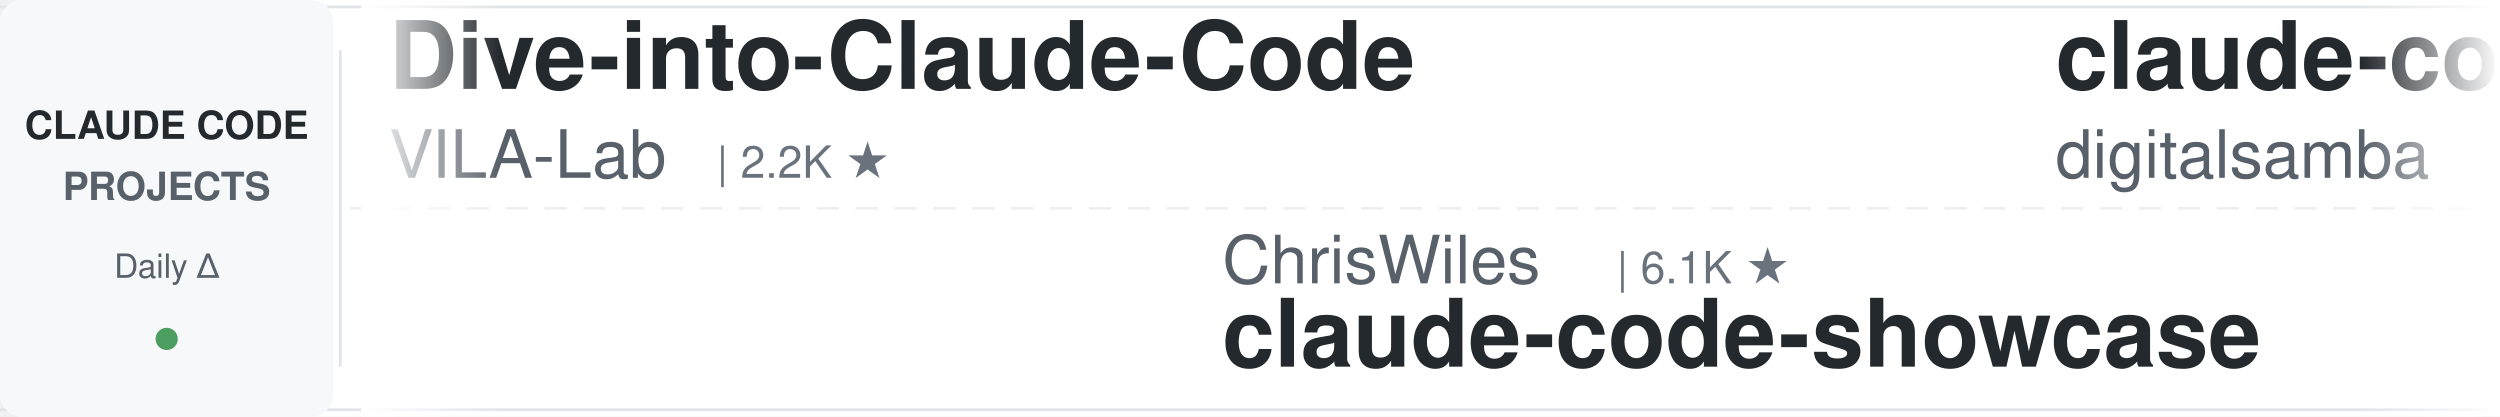
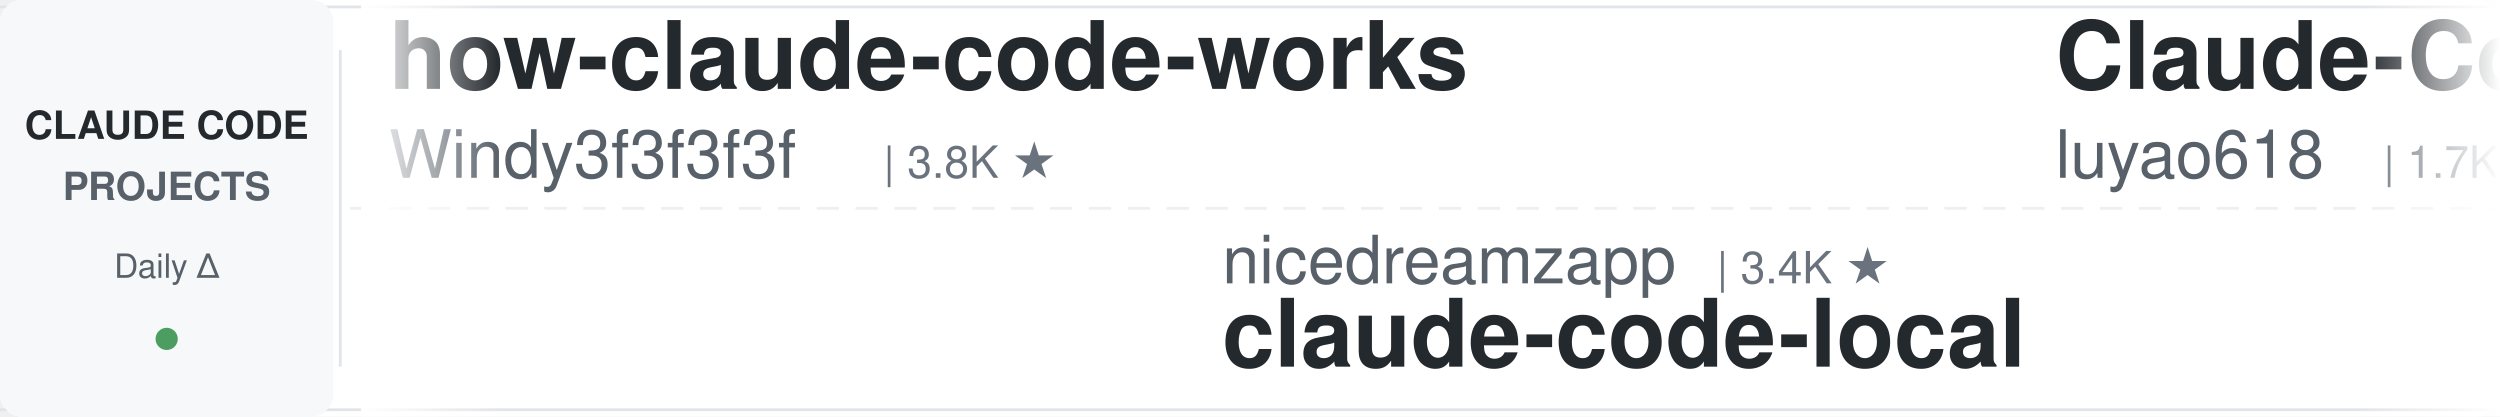
<svg xmlns="http://www.w3.org/2000/svg" width="900" height="150">
  <defs>
    <linearGradient id="leftFade" x1="0%" y1="0%" x2="100%" y2="0%">
      <stop offset="0%" style="stop-color:#ffffff;stop-opacity:1" />
      <stop offset="100%" style="stop-color:#ffffff;stop-opacity:0" />
    </linearGradient>
    <linearGradient id="rightFade" x1="0%" y1="0%" x2="100%" y2="0%">
      <stop offset="0%" style="stop-color:#ffffff;stop-opacity:0" />
      <stop offset="100%" style="stop-color:#ffffff;stop-opacity:1" />
    </linearGradient>
  </defs>
  <rect width="900" height="150" fill="#ffffff" rx="8" />
  <rect x="0" y="2" width="900" height="1" fill="#e1e4e8" />
  <rect x="0" y="147" width="900" height="1" fill="#e1e4e8" />
  <line x1="0" y1="75" x2="900" y2="75" stroke="#e1e4e8" stroke-width="1" stroke-dasharray="8 6" opacity="0.6" />
  <rect x="0" y="0" width="120" height="150" fill="#f6f8fa" rx="8" />
  <text x="60" y="50" font-family="-apple-system, BlinkMacSystemFont, 'Segoe UI', Helvetica, Arial, sans-serif" font-size="14" font-weight="600" fill="#24292e" text-anchor="middle">CLAUDE CODE</text>
  <text x="60" y="72" font-family="-apple-system, BlinkMacSystemFont, 'Segoe UI', Helvetica, Arial, sans-serif" font-size="14" font-weight="600" fill="#586069" text-anchor="middle">PROJECTS</text>
  <text x="60" y="100" font-family="-apple-system, BlinkMacSystemFont, 'Segoe UI', Helvetica, Arial, sans-serif" font-size="12" font-weight="500" fill="#586069" text-anchor="middle">Daily Δ</text>
  <circle cx="60" cy="122" r="4" fill="#22863a" opacity="0.8" />
  <rect x="122" y="18" width="1" height="114" fill="#e1e4e8" />
  <clipPath id="tickerClip">
    <rect x="130" y="0" width="770" height="150" />
  </clipPath>
  <g clip-path="url(#tickerClip)">
    <g id="tickerItems">
      <animateTransform attributeName="transform" attributeType="XML" type="translate" from="0 0" to="-3000 0" dur="54s" repeatCount="indefinite" />
      <g transform="translate(0, 0)">
-         <text x="140" y="32" font-family="-apple-system, BlinkMacSystemFont, 'Segoe UI', Helvetica, Arial, sans-serif" font-size="34" font-weight="600" fill="#24292e">Dive-into-Claude-Code</text>
-         <text x="140" y="64" font-family="-apple-system, BlinkMacSystemFont, 'Segoe UI', Helvetica, Arial, sans-serif" font-size="24" font-weight="400" fill="#586069">VILA-Lab</text>
-         <text x="258" y="64" font-family="-apple-system, BlinkMacSystemFont, 'Segoe UI', Helvetica, Arial, sans-serif" font-size="16" font-weight="500" fill="#6a737d">| 2.2K ★</text>
+         <text x="140" y="32" font-family="-apple-system, BlinkMacSystemFont, 'Segoe UI', Helvetica, Arial, sans-serif" font-size="34" font-weight="600" fill="#24292e">how-claude-code-works</text>
+         <text x="140" y="64" font-family="-apple-system, BlinkMacSystemFont, 'Segoe UI', Helvetica, Arial, sans-serif" font-size="24" font-weight="400" fill="#586069">Windy3f3f3f3f</text>
+         <text x="318" y="64" font-family="-apple-system, BlinkMacSystemFont, 'Segoe UI', Helvetica, Arial, sans-serif" font-size="16" font-weight="500" fill="#6a737d">| 3.8K ★</text>
      </g>
      <g transform="translate(300, 0)">
-         <text x="140" y="102" font-family="-apple-system, BlinkMacSystemFont, 'Segoe UI', Helvetica, Arial, sans-serif" font-size="24" font-weight="400" fill="#586069">ChrisWiles</text>
-         <text x="282" y="102" font-family="-apple-system, BlinkMacSystemFont, 'Segoe UI', Helvetica, Arial, sans-serif" font-size="16" font-weight="500" fill="#6a737d">| 6.1K ★</text>
-         <text x="140" y="132" font-family="-apple-system, BlinkMacSystemFont, 'Segoe UI', Helvetica, Arial, sans-serif" font-size="34" font-weight="600" fill="#24292e">claude-code-showcase</text>
+         <text x="140" y="102" font-family="-apple-system, BlinkMacSystemFont, 'Segoe UI', Helvetica, Arial, sans-serif" font-size="24" font-weight="400" fill="#586069">nicedreamzapp</text>
+         <text x="318" y="102" font-family="-apple-system, BlinkMacSystemFont, 'Segoe UI', Helvetica, Arial, sans-serif" font-size="16" font-weight="500" fill="#6a737d">| 3.4K ★</text>
+         <text x="140" y="132" font-family="-apple-system, BlinkMacSystemFont, 'Segoe UI', Helvetica, Arial, sans-serif" font-size="34" font-weight="600" fill="#24292e">claude-code-local</text>
      </g>
      <g transform="translate(600, 0)">
-         <text x="140" y="32" font-family="-apple-system, BlinkMacSystemFont, 'Segoe UI', Helvetica, Arial, sans-serif" font-size="34" font-weight="600" fill="#24292e">claude-code-video-toolki...</text>
-         <text x="140" y="64" font-family="-apple-system, BlinkMacSystemFont, 'Segoe UI', Helvetica, Arial, sans-serif" font-size="24" font-weight="400" fill="#586069">digitalsamba</text>
-         <text x="306" y="64" font-family="-apple-system, BlinkMacSystemFont, 'Segoe UI', Helvetica, Arial, sans-serif" font-size="16" font-weight="500" fill="#6a737d">| 2.4K ★</text>
+         <text x="140" y="32" font-family="-apple-system, BlinkMacSystemFont, 'Segoe UI', Helvetica, Arial, sans-serif" font-size="34" font-weight="600" fill="#24292e">Claude-Code-Source-Study</text>
+         <text x="140" y="64" font-family="-apple-system, BlinkMacSystemFont, 'Segoe UI', Helvetica, Arial, sans-serif" font-size="24" font-weight="400" fill="#586069">luyao618</text>
+         <text x="258" y="64" font-family="-apple-system, BlinkMacSystemFont, 'Segoe UI', Helvetica, Arial, sans-serif" font-size="16" font-weight="500" fill="#6a737d">| 1.7K ★</text>
      </g>
      <g transform="translate(900, 0)">
-         <text x="140" y="102" font-family="-apple-system, BlinkMacSystemFont, 'Segoe UI', Helvetica, Arial, sans-serif" font-size="24" font-weight="400" fill="#586069">VoltAgent</text>
-         <text x="270" y="102" font-family="-apple-system, BlinkMacSystemFont, 'Segoe UI', Helvetica, Arial, sans-serif" font-size="16" font-weight="500" fill="#6a737d">| 26.2K ★</text>
-         <text x="140" y="132" font-family="-apple-system, BlinkMacSystemFont, 'Segoe UI', Helvetica, Arial, sans-serif" font-size="34" font-weight="600" fill="#24292e">awesome-claude-code-suba...</text>
+         <text x="140" y="102" font-family="-apple-system, BlinkMacSystemFont, 'Segoe UI', Helvetica, Arial, sans-serif" font-size="24" font-weight="400" fill="#586069">edmund-io</text>
+         <text x="270" y="102" font-family="-apple-system, BlinkMacSystemFont, 'Segoe UI', Helvetica, Arial, sans-serif" font-size="16" font-weight="500" fill="#6a737d">| 1.5K ★</text>
+         <text x="140" y="132" font-family="-apple-system, BlinkMacSystemFont, 'Segoe UI', Helvetica, Arial, sans-serif" font-size="34" font-weight="600" fill="#24292e">edmunds-claude-code</text>
      </g>
      <g transform="translate(1200, 0)">
-         <text x="140" y="32" font-family="-apple-system, BlinkMacSystemFont, 'Segoe UI', Helvetica, Arial, sans-serif" font-size="34" font-weight="600" fill="#24292e">claude-code-skills</text>
-         <text x="140" y="64" font-family="-apple-system, BlinkMacSystemFont, 'Segoe UI', Helvetica, Arial, sans-serif" font-size="24" font-weight="400" fill="#586069">daymade</text>
-         <text x="246" y="64" font-family="-apple-system, BlinkMacSystemFont, 'Segoe UI', Helvetica, Arial, sans-serif" font-size="16" font-weight="500" fill="#6a737d">| 1.5K ★</text>
+         <text x="140" y="32" font-family="-apple-system, BlinkMacSystemFont, 'Segoe UI', Helvetica, Arial, sans-serif" font-size="34" font-weight="600" fill="#24292e">claude-code-hub</text>
+         <text x="140" y="64" font-family="-apple-system, BlinkMacSystemFont, 'Segoe UI', Helvetica, Arial, sans-serif" font-size="24" font-weight="400" fill="#586069">ding113</text>
+         <text x="246" y="64" font-family="-apple-system, BlinkMacSystemFont, 'Segoe UI', Helvetica, Arial, sans-serif" font-size="16" font-weight="500" fill="#6a737d">| 3.4K ★</text>
      </g>
      <g transform="translate(1500, 0)">
-         <text x="140" y="102" font-family="-apple-system, BlinkMacSystemFont, 'Segoe UI', Helvetica, Arial, sans-serif" font-size="24" font-weight="400" fill="#586069">darcyegb</text>
-         <text x="258" y="102" font-family="-apple-system, BlinkMacSystemFont, 'Segoe UI', Helvetica, Arial, sans-serif" font-size="16" font-weight="500" fill="#6a737d">| 779 ★</text>
-         <text x="140" y="132" font-family="-apple-system, BlinkMacSystemFont, 'Segoe UI', Helvetica, Arial, sans-serif" font-size="34" font-weight="600" fill="#24292e">ClaudeCodeAgents</text>
+         <text x="140" y="102" font-family="-apple-system, BlinkMacSystemFont, 'Segoe UI', Helvetica, Arial, sans-serif" font-size="24" font-weight="400" fill="#586069">techjarves</text>
+         <text x="282" y="102" font-family="-apple-system, BlinkMacSystemFont, 'Segoe UI', Helvetica, Arial, sans-serif" font-size="16" font-weight="500" fill="#6a737d">| 1.6K ★</text>
+         <text x="140" y="132" font-family="-apple-system, BlinkMacSystemFont, 'Segoe UI', Helvetica, Arial, sans-serif" font-size="34" font-weight="600" fill="#24292e">ClaudeCode-Portable</text>
      </g>
      <g transform="translate(1800, 0)">
-         <text x="140" y="32" font-family="-apple-system, BlinkMacSystemFont, 'Segoe UI', Helvetica, Arial, sans-serif" font-size="34" font-weight="600" fill="#24292e">edmunds-claude-code</text>
-         <text x="140" y="64" font-family="-apple-system, BlinkMacSystemFont, 'Segoe UI', Helvetica, Arial, sans-serif" font-size="24" font-weight="400" fill="#586069">edmund-io</text>
-         <text x="270" y="64" font-family="-apple-system, BlinkMacSystemFont, 'Segoe UI', Helvetica, Arial, sans-serif" font-size="16" font-weight="500" fill="#6a737d">| 1.5K ★</text>
+         <text x="140" y="32" font-family="-apple-system, BlinkMacSystemFont, 'Segoe UI', Helvetica, Arial, sans-serif" font-size="34" font-weight="600" fill="#24292e">claude-code-telegram</text>
+         <text x="140" y="64" font-family="-apple-system, BlinkMacSystemFont, 'Segoe UI', Helvetica, Arial, sans-serif" font-size="24" font-weight="400" fill="#586069">overwirehq</text>
+         <text x="282" y="64" font-family="-apple-system, BlinkMacSystemFont, 'Segoe UI', Helvetica, Arial, sans-serif" font-size="16" font-weight="500" fill="#6a737d">| 2.8K ★</text>
      </g>
      <g transform="translate(2100, 0)">
-         <text x="140" y="102" font-family="-apple-system, BlinkMacSystemFont, 'Segoe UI', Helvetica, Arial, sans-serif" font-size="24" font-weight="400" fill="#586069">disler</text>
-         <text x="234" y="102" font-family="-apple-system, BlinkMacSystemFont, 'Segoe UI', Helvetica, Arial, sans-serif" font-size="16" font-weight="500" fill="#6a737d">| 1.7K ★</text>
-         <text x="140" y="132" font-family="-apple-system, BlinkMacSystemFont, 'Segoe UI', Helvetica, Arial, sans-serif" font-size="34" font-weight="600" fill="#24292e">pi-vs-claude-code</text>
+         <text x="140" y="102" font-family="-apple-system, BlinkMacSystemFont, 'Segoe UI', Helvetica, Arial, sans-serif" font-size="24" font-weight="400" fill="#586069">huangjia2019</text>
+         <text x="306" y="102" font-family="-apple-system, BlinkMacSystemFont, 'Segoe UI', Helvetica, Arial, sans-serif" font-size="16" font-weight="500" fill="#6a737d">| 1.1K ★</text>
+         <text x="140" y="132" font-family="-apple-system, BlinkMacSystemFont, 'Segoe UI', Helvetica, Arial, sans-serif" font-size="34" font-weight="600" fill="#24292e">claude-code-engineering</text>
      </g>
      <g transform="translate(2400, 0)">
-         <text x="140" y="32" font-family="-apple-system, BlinkMacSystemFont, 'Segoe UI', Helvetica, Arial, sans-serif" font-size="34" font-weight="600" fill="#24292e">claude-code-source-build</text>
-         <text x="140" y="64" font-family="-apple-system, BlinkMacSystemFont, 'Segoe UI', Helvetica, Arial, sans-serif" font-size="24" font-weight="400" fill="#586069">andrew-kramer-inno</text>
-         <text x="378" y="64" font-family="-apple-system, BlinkMacSystemFont, 'Segoe UI', Helvetica, Arial, sans-serif" font-size="16" font-weight="500" fill="#6a737d">| 594 ★</text>
+         <text x="140" y="32" font-family="-apple-system, BlinkMacSystemFont, 'Segoe UI', Helvetica, Arial, sans-serif" font-size="34" font-weight="600" fill="#24292e">claude-code-from-source</text>
+         <text x="140" y="64" font-family="-apple-system, BlinkMacSystemFont, 'Segoe UI', Helvetica, Arial, sans-serif" font-size="24" font-weight="400" fill="#586069">alejandrobalderas</text>
+         <text x="366" y="64" font-family="-apple-system, BlinkMacSystemFont, 'Segoe UI', Helvetica, Arial, sans-serif" font-size="16" font-weight="500" fill="#6a737d">| 3.0K ★</text>
      </g>
      <g transform="translate(2700, 0)">
-         <text x="140" y="102" font-family="-apple-system, BlinkMacSystemFont, 'Segoe UI', Helvetica, Arial, sans-serif" font-size="24" font-weight="400" fill="#586069">disler</text>
-         <text x="234" y="102" font-family="-apple-system, BlinkMacSystemFont, 'Segoe UI', Helvetica, Arial, sans-serif" font-size="16" font-weight="500" fill="#6a737d">| 4.0K ★</text>
-         <text x="140" y="132" font-family="-apple-system, BlinkMacSystemFont, 'Segoe UI', Helvetica, Arial, sans-serif" font-size="34" font-weight="600" fill="#24292e">claude-code-hooks-master...</text>
+         <text x="140" y="102" font-family="-apple-system, BlinkMacSystemFont, 'Segoe UI', Helvetica, Arial, sans-serif" font-size="24" font-weight="400" fill="#586069">shanraisshan</text>
+         <text x="306" y="102" font-family="-apple-system, BlinkMacSystemFont, 'Segoe UI', Helvetica, Arial, sans-serif" font-size="16" font-weight="500" fill="#6a737d">| 68.3K ★</text>
+         <text x="140" y="132" font-family="-apple-system, BlinkMacSystemFont, 'Segoe UI', Helvetica, Arial, sans-serif" font-size="34" font-weight="600" fill="#24292e">claude-code-best-practic...</text>
      </g>
      <g transform="translate(3000, 0)">
-         <text x="140" y="32" font-family="-apple-system, BlinkMacSystemFont, 'Segoe UI', Helvetica, Arial, sans-serif" font-size="34" font-weight="600" fill="#24292e">Dive-into-Claude-Code</text>
-         <text x="140" y="64" font-family="-apple-system, BlinkMacSystemFont, 'Segoe UI', Helvetica, Arial, sans-serif" font-size="24" font-weight="400" fill="#586069">VILA-Lab</text>
-         <text x="258" y="64" font-family="-apple-system, BlinkMacSystemFont, 'Segoe UI', Helvetica, Arial, sans-serif" font-size="16" font-weight="500" fill="#6a737d">| 2.2K ★</text>
+         <text x="140" y="32" font-family="-apple-system, BlinkMacSystemFont, 'Segoe UI', Helvetica, Arial, sans-serif" font-size="34" font-weight="600" fill="#24292e">how-claude-code-works</text>
+         <text x="140" y="64" font-family="-apple-system, BlinkMacSystemFont, 'Segoe UI', Helvetica, Arial, sans-serif" font-size="24" font-weight="400" fill="#586069">Windy3f3f3f3f</text>
+         <text x="318" y="64" font-family="-apple-system, BlinkMacSystemFont, 'Segoe UI', Helvetica, Arial, sans-serif" font-size="16" font-weight="500" fill="#6a737d">| 3.8K ★</text>
      </g>
      <g transform="translate(3300, 0)">
-         <text x="140" y="102" font-family="-apple-system, BlinkMacSystemFont, 'Segoe UI', Helvetica, Arial, sans-serif" font-size="24" font-weight="400" fill="#586069">ChrisWiles</text>
-         <text x="282" y="102" font-family="-apple-system, BlinkMacSystemFont, 'Segoe UI', Helvetica, Arial, sans-serif" font-size="16" font-weight="500" fill="#6a737d">| 6.1K ★</text>
-         <text x="140" y="132" font-family="-apple-system, BlinkMacSystemFont, 'Segoe UI', Helvetica, Arial, sans-serif" font-size="34" font-weight="600" fill="#24292e">claude-code-showcase</text>
+         <text x="140" y="102" font-family="-apple-system, BlinkMacSystemFont, 'Segoe UI', Helvetica, Arial, sans-serif" font-size="24" font-weight="400" fill="#586069">nicedreamzapp</text>
+         <text x="318" y="102" font-family="-apple-system, BlinkMacSystemFont, 'Segoe UI', Helvetica, Arial, sans-serif" font-size="16" font-weight="500" fill="#6a737d">| 3.4K ★</text>
+         <text x="140" y="132" font-family="-apple-system, BlinkMacSystemFont, 'Segoe UI', Helvetica, Arial, sans-serif" font-size="34" font-weight="600" fill="#24292e">claude-code-local</text>
      </g>
      <g transform="translate(3600, 0)">
-         <text x="140" y="32" font-family="-apple-system, BlinkMacSystemFont, 'Segoe UI', Helvetica, Arial, sans-serif" font-size="34" font-weight="600" fill="#24292e">claude-code-video-toolki...</text>
-         <text x="140" y="64" font-family="-apple-system, BlinkMacSystemFont, 'Segoe UI', Helvetica, Arial, sans-serif" font-size="24" font-weight="400" fill="#586069">digitalsamba</text>
-         <text x="306" y="64" font-family="-apple-system, BlinkMacSystemFont, 'Segoe UI', Helvetica, Arial, sans-serif" font-size="16" font-weight="500" fill="#6a737d">| 2.4K ★</text>
+         <text x="140" y="32" font-family="-apple-system, BlinkMacSystemFont, 'Segoe UI', Helvetica, Arial, sans-serif" font-size="34" font-weight="600" fill="#24292e">Claude-Code-Source-Study</text>
+         <text x="140" y="64" font-family="-apple-system, BlinkMacSystemFont, 'Segoe UI', Helvetica, Arial, sans-serif" font-size="24" font-weight="400" fill="#586069">luyao618</text>
+         <text x="258" y="64" font-family="-apple-system, BlinkMacSystemFont, 'Segoe UI', Helvetica, Arial, sans-serif" font-size="16" font-weight="500" fill="#6a737d">| 1.7K ★</text>
      </g>
      <g transform="translate(3900, 0)">
-         <text x="140" y="102" font-family="-apple-system, BlinkMacSystemFont, 'Segoe UI', Helvetica, Arial, sans-serif" font-size="24" font-weight="400" fill="#586069">VoltAgent</text>
-         <text x="270" y="102" font-family="-apple-system, BlinkMacSystemFont, 'Segoe UI', Helvetica, Arial, sans-serif" font-size="16" font-weight="500" fill="#6a737d">| 26.2K ★</text>
-         <text x="140" y="132" font-family="-apple-system, BlinkMacSystemFont, 'Segoe UI', Helvetica, Arial, sans-serif" font-size="34" font-weight="600" fill="#24292e">awesome-claude-code-suba...</text>
+         <text x="140" y="102" font-family="-apple-system, BlinkMacSystemFont, 'Segoe UI', Helvetica, Arial, sans-serif" font-size="24" font-weight="400" fill="#586069">edmund-io</text>
+         <text x="270" y="102" font-family="-apple-system, BlinkMacSystemFont, 'Segoe UI', Helvetica, Arial, sans-serif" font-size="16" font-weight="500" fill="#6a737d">| 1.5K ★</text>
+         <text x="140" y="132" font-family="-apple-system, BlinkMacSystemFont, 'Segoe UI', Helvetica, Arial, sans-serif" font-size="34" font-weight="600" fill="#24292e">edmunds-claude-code</text>
      </g>
    </g>
  </g>
  <rect x="130" y="0" width="50" height="150" fill="url(#leftFade)" />
  <rect x="850" y="0" width="50" height="150" fill="url(#rightFade)" />
</svg>
